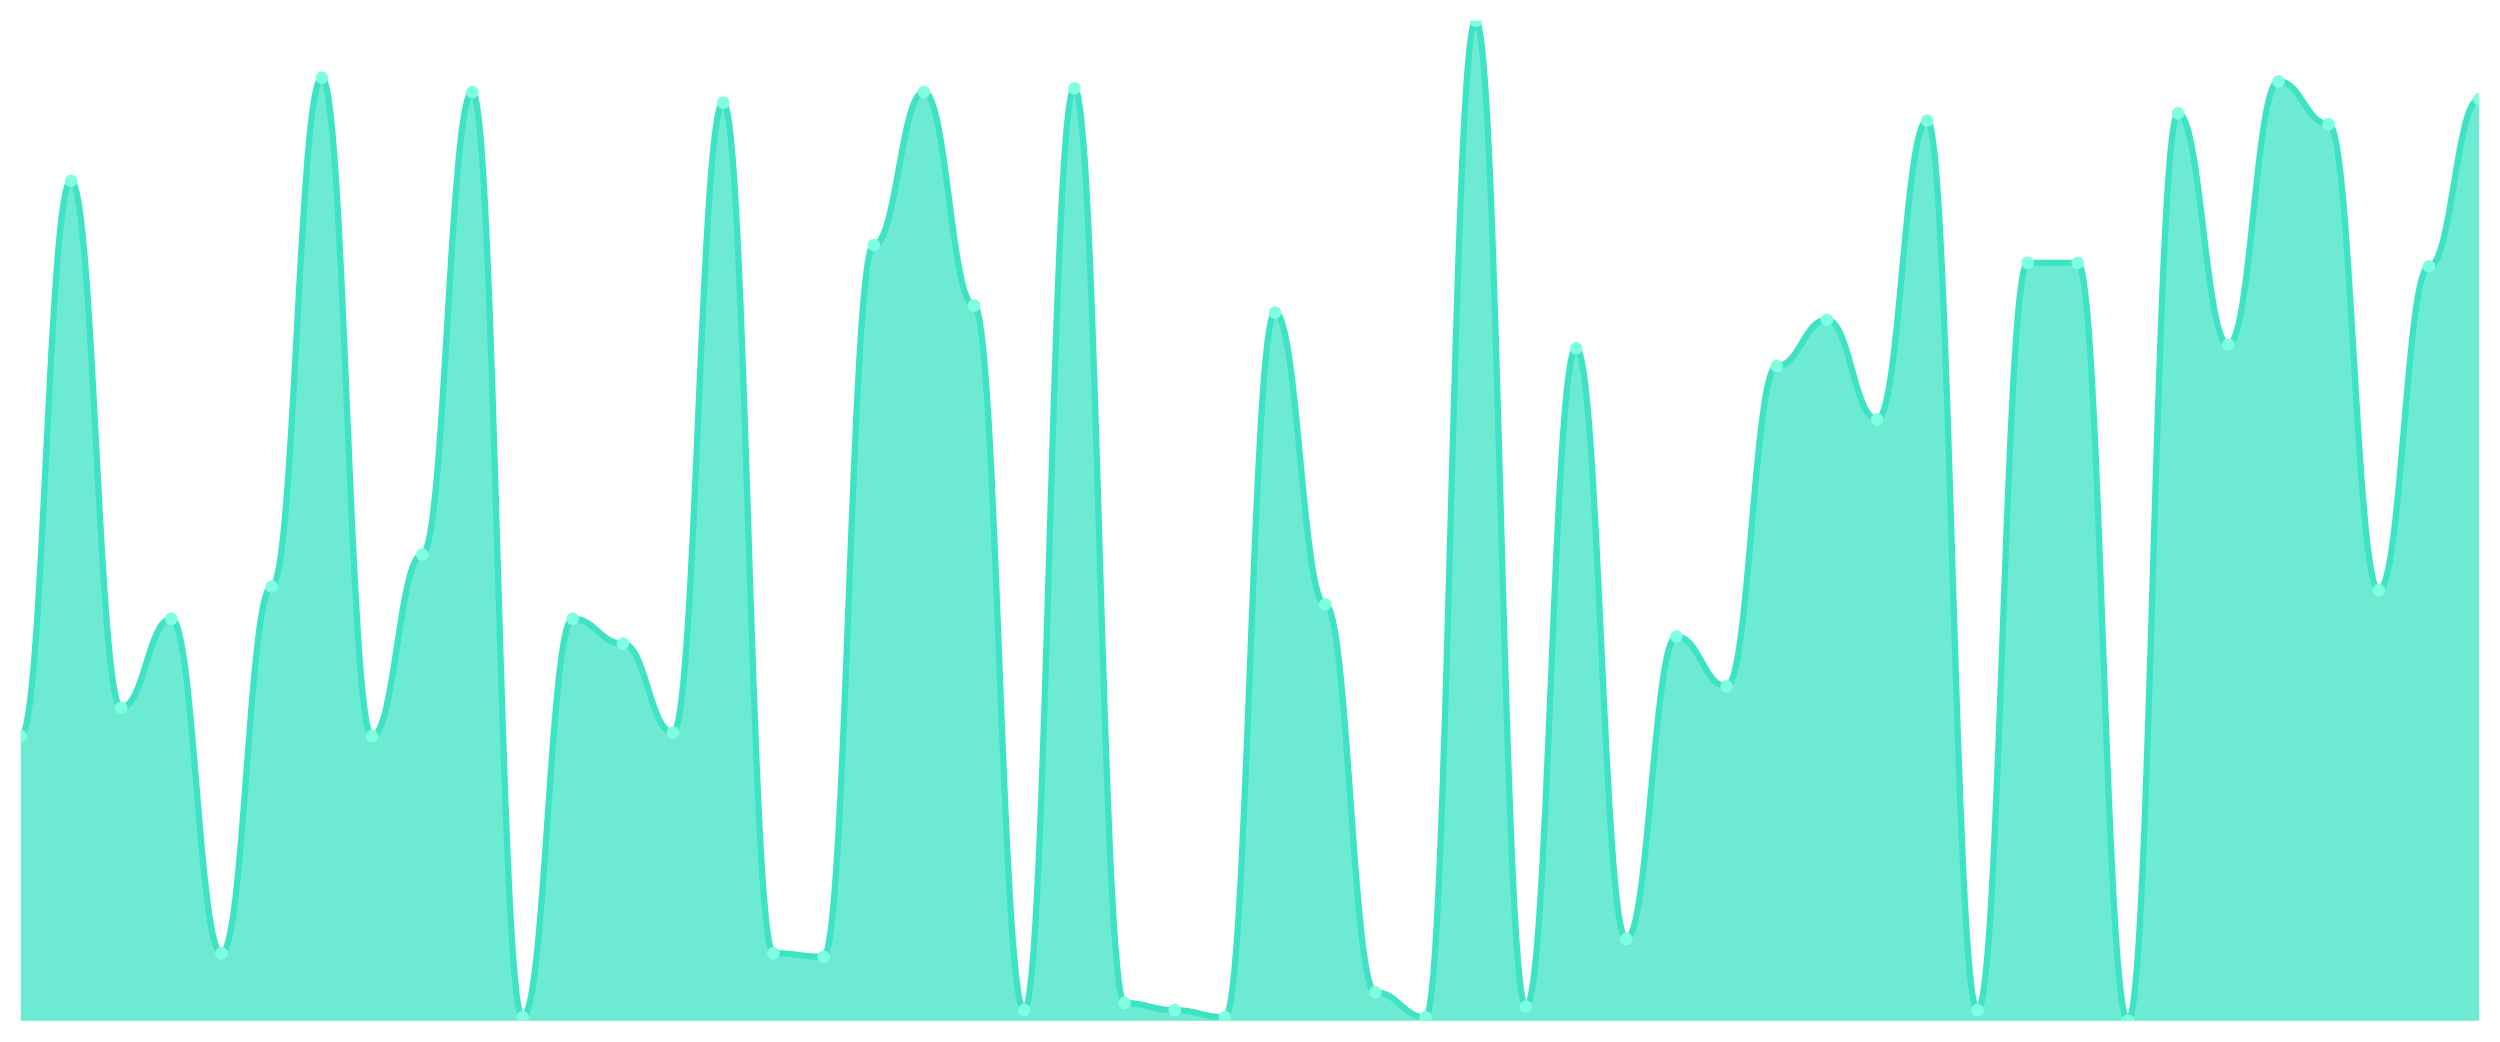
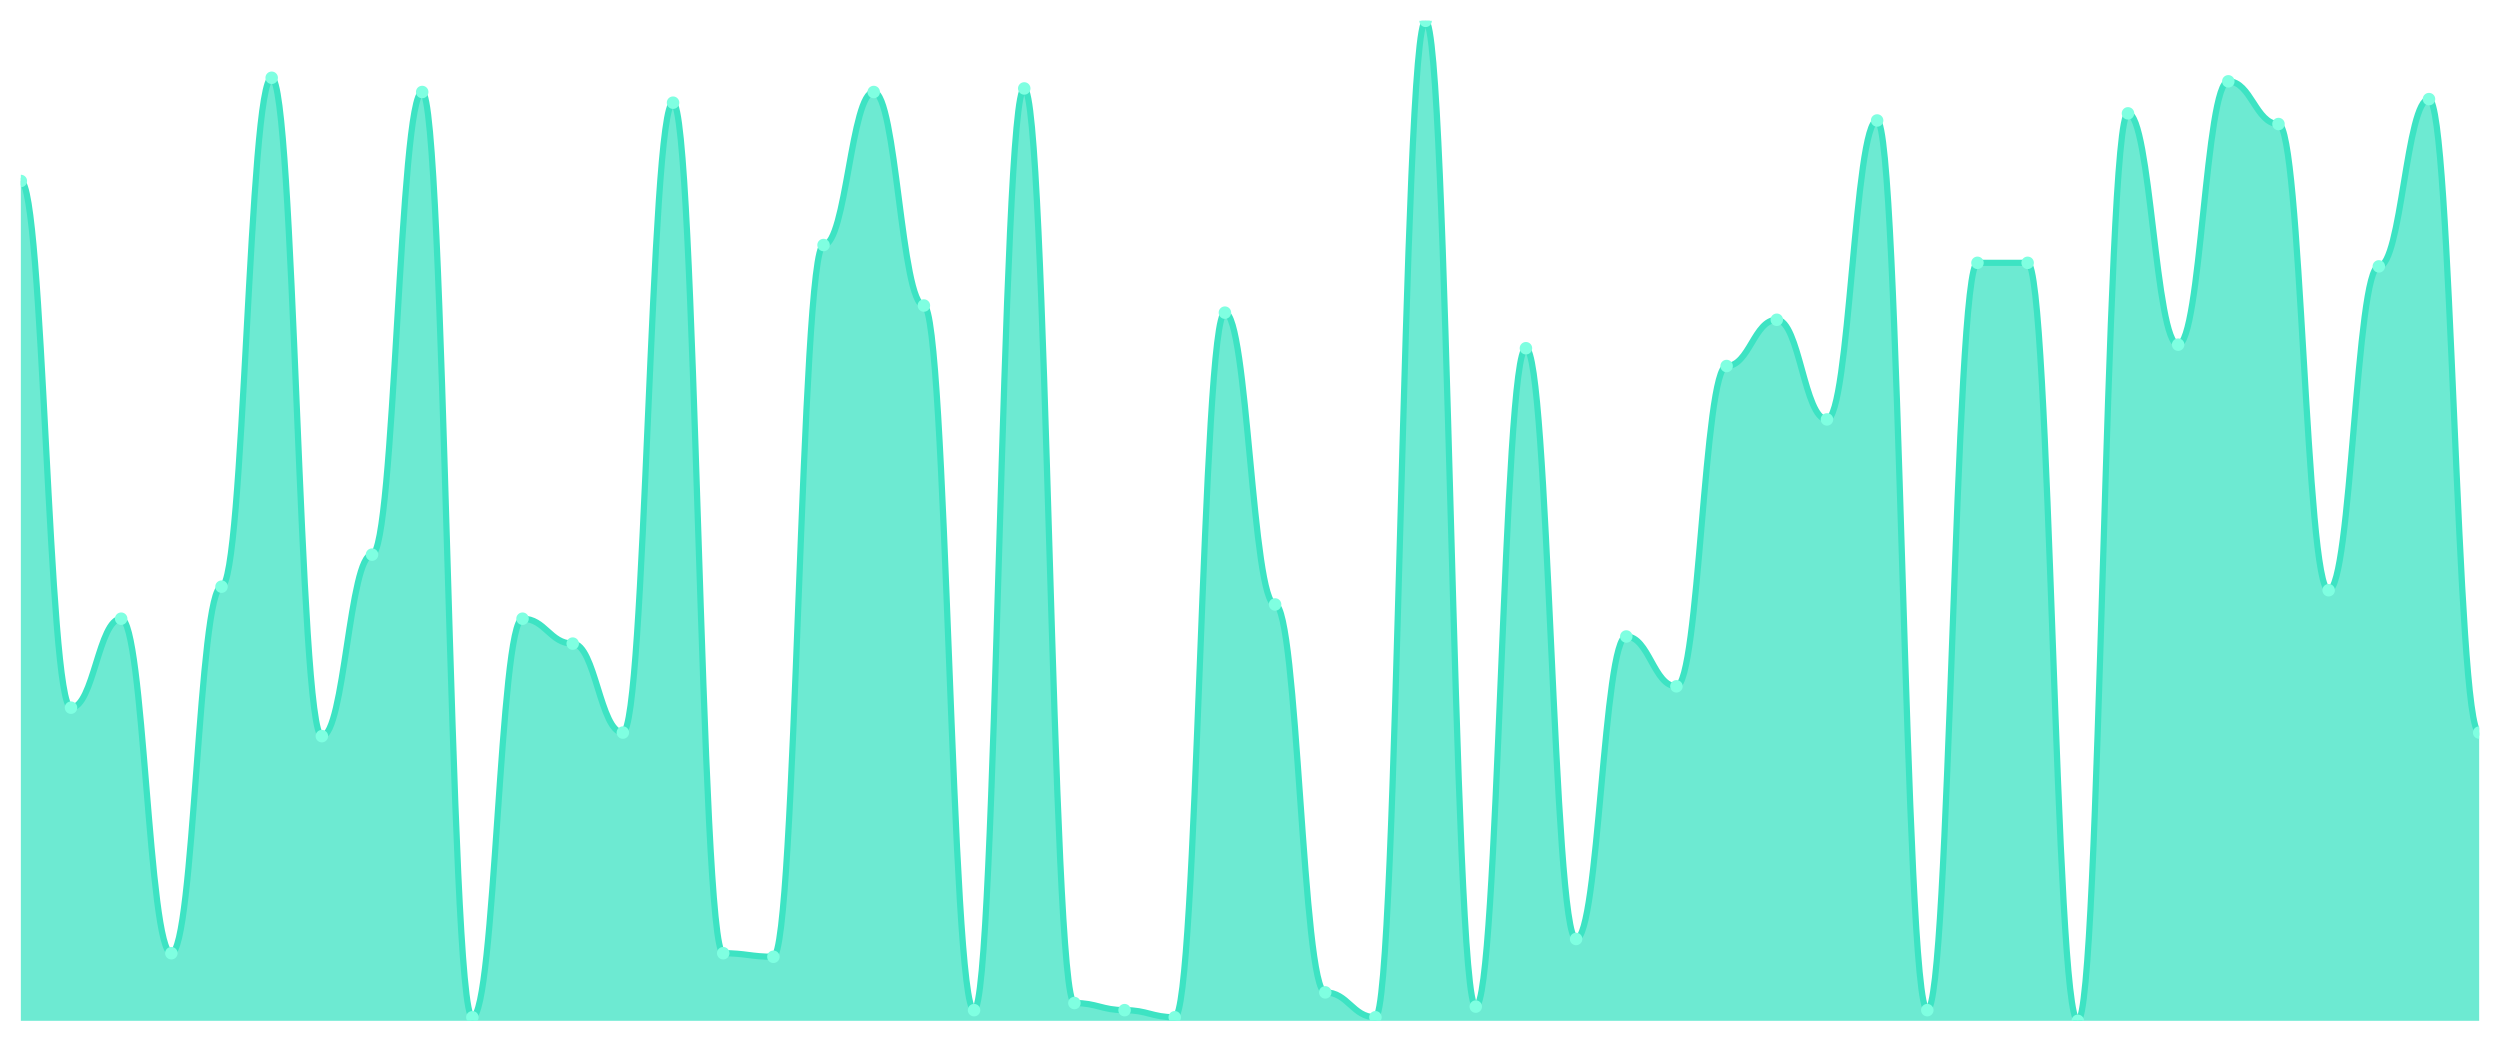
<svg xmlns="http://www.w3.org/2000/svg" viewBox="0 0 1200 500" width="1200" height="500">
  <defs>
    <clipPath id="c">
      <rect x="10" y="10" width="1180" height="480" />
    </clipPath>
  </defs>
  <rect width="1200" height="500" fill="none" />
  <g clip-path="url(#c)">
-     <path d="M 10,490 L 10,353.345 C 20.837,353.345 23.245,86.868 34.082,86.868 C 44.918,86.868 47.327,339.68 58.163,339.68 C 69,339.68 71.408,296.975 82.245,296.975 C 93.082,296.975 95.49,457.544 106.327,457.544 C 117.163,457.544 119.571,281.601 130.408,281.601 C 141.245,281.601 143.653,37.331 154.49,37.331 C 165.327,37.331 167.735,353.345 178.571,353.345 C 189.408,353.345 191.816,266.228 202.653,266.228 C 213.49,266.228 215.898,44.164 226.735,44.164 C 237.571,44.164 239.98,488.292 250.816,488.292 C 261.653,488.292 264.061,296.975 274.898,296.975 C 285.735,296.975 288.143,308.932 298.98,308.932 C 309.816,308.932 312.224,351.637 323.061,351.637 C 333.898,351.637 336.306,49.288 347.143,49.288 C 357.98,49.288 360.388,457.544 371.224,457.544 C 382.061,457.544 384.469,459.253 395.306,459.253 C 406.143,459.253 408.551,117.616 419.388,117.616 C 430.224,117.616 432.633,44.164 443.469,44.164 C 454.306,44.164 456.714,146.655 467.551,146.655 C 478.388,146.655 480.796,484.875 491.633,484.875 C 502.469,484.875 504.878,42.456 515.714,42.456 C 526.551,42.456 528.959,481.459 539.796,481.459 C 550.633,481.459 553.041,484.875 563.878,484.875 C 574.714,484.875 577.122,488.292 587.959,488.292 C 598.796,488.292 601.204,150.071 612.041,150.071 C 622.878,150.071 625.286,290.142 636.122,290.142 C 646.959,290.142 649.367,476.335 660.204,476.335 C 671.041,476.335 673.449,488.292 684.286,488.292 C 695.122,488.292 697.531,10 708.367,10 C 719.204,10 721.612,483.167 732.449,483.167 C 743.286,483.167 745.694,167.153 756.531,167.153 C 767.367,167.153 769.776,450.712 780.612,450.712 C 791.449,450.712 793.857,305.516 804.694,305.516 C 815.531,305.516 817.939,329.431 828.776,329.431 C 839.612,329.431 842.02,175.694 852.857,175.694 C 863.694,175.694 866.102,153.488 876.939,153.488 C 887.776,153.488 890.184,201.317 901.02,201.317 C 911.857,201.317 914.265,57.829 925.102,57.829 C 935.939,57.829 938.347,484.875 949.184,484.875 C 960.02,484.875 962.429,126.157 973.265,126.157 C 984.102,126.157 986.51,126.157 997.347,126.157 C 1008.184,126.157 1010.592,490 1021.429,490 C 1032.265,490 1034.673,54.413 1045.51,54.413 C 1056.347,54.413 1058.755,165.445 1069.592,165.445 C 1080.429,165.445 1082.837,39.039 1093.673,39.039 C 1104.51,39.039 1106.918,59.537 1117.755,59.537 C 1128.592,59.537 1131,283.31 1141.837,283.31 C 1152.673,283.31 1155.082,127.865 1165.918,127.865 C 1176.755,127.865 1179.163,47.58 1190,47.58 L 1190,490 Z" fill="rgba(61,227,195,0.75)" />
-     <path d="M 10,353.345 C 20.837,353.345 23.245,86.868 34.082,86.868 C 44.918,86.868 47.327,339.68 58.163,339.68 C 69,339.68 71.408,296.975 82.245,296.975 C 93.082,296.975 95.49,457.544 106.327,457.544 C 117.163,457.544 119.571,281.601 130.408,281.601 C 141.245,281.601 143.653,37.331 154.49,37.331 C 165.327,37.331 167.735,353.345 178.571,353.345 C 189.408,353.345 191.816,266.228 202.653,266.228 C 213.49,266.228 215.898,44.164 226.735,44.164 C 237.571,44.164 239.98,488.292 250.816,488.292 C 261.653,488.292 264.061,296.975 274.898,296.975 C 285.735,296.975 288.143,308.932 298.98,308.932 C 309.816,308.932 312.224,351.637 323.061,351.637 C 333.898,351.637 336.306,49.288 347.143,49.288 C 357.98,49.288 360.388,457.544 371.224,457.544 C 382.061,457.544 384.469,459.253 395.306,459.253 C 406.143,459.253 408.551,117.616 419.388,117.616 C 430.224,117.616 432.633,44.164 443.469,44.164 C 454.306,44.164 456.714,146.655 467.551,146.655 C 478.388,146.655 480.796,484.875 491.633,484.875 C 502.469,484.875 504.878,42.456 515.714,42.456 C 526.551,42.456 528.959,481.459 539.796,481.459 C 550.633,481.459 553.041,484.875 563.878,484.875 C 574.714,484.875 577.122,488.292 587.959,488.292 C 598.796,488.292 601.204,150.071 612.041,150.071 C 622.878,150.071 625.286,290.142 636.122,290.142 C 646.959,290.142 649.367,476.335 660.204,476.335 C 671.041,476.335 673.449,488.292 684.286,488.292 C 695.122,488.292 697.531,10 708.367,10 C 719.204,10 721.612,483.167 732.449,483.167 C 743.286,483.167 745.694,167.153 756.531,167.153 C 767.367,167.153 769.776,450.712 780.612,450.712 C 791.449,450.712 793.857,305.516 804.694,305.516 C 815.531,305.516 817.939,329.431 828.776,329.431 C 839.612,329.431 842.02,175.694 852.857,175.694 C 863.694,175.694 866.102,153.488 876.939,153.488 C 887.776,153.488 890.184,201.317 901.02,201.317 C 911.857,201.317 914.265,57.829 925.102,57.829 C 935.939,57.829 938.347,484.875 949.184,484.875 C 960.02,484.875 962.429,126.157 973.265,126.157 C 984.102,126.157 986.51,126.157 997.347,126.157 C 1008.184,126.157 1010.592,490 1021.429,490 C 1032.265,490 1034.673,54.413 1045.51,54.413 C 1056.347,54.413 1058.755,165.445 1069.592,165.445 C 1080.429,165.445 1082.837,39.039 1093.673,39.039 C 1104.51,39.039 1106.918,59.537 1117.755,59.537 C 1128.592,59.537 1131,283.31 1141.837,283.31 C 1152.673,283.31 1155.082,127.865 1165.918,127.865 C 1176.755,127.865 1179.163,47.58 1190,47.58" fill="none" stroke="#3de3c3" stroke-width="3" stroke-linecap="round" stroke-linejoin="round" />
-     <circle cx="10" cy="353.345" r="3" fill="#7fffe1" />
-     <circle cx="34.082" cy="86.868" r="3" fill="#7fffe1" />
-     <circle cx="58.163" cy="339.68" r="3" fill="#7fffe1" />
-     <circle cx="82.245" cy="296.975" r="3" fill="#7fffe1" />
-     <circle cx="106.327" cy="457.544" r="3" fill="#7fffe1" />
-     <circle cx="130.408" cy="281.601" r="3" fill="#7fffe1" />
-     <circle cx="154.49" cy="37.331" r="3" fill="#7fffe1" />
-     <circle cx="178.571" cy="353.345" r="3" fill="#7fffe1" />
-     <circle cx="202.653" cy="266.228" r="3" fill="#7fffe1" />
-     <circle cx="226.735" cy="44.164" r="3" fill="#7fffe1" />
-     <circle cx="250.816" cy="488.292" r="3" fill="#7fffe1" />
-     <circle cx="274.898" cy="296.975" r="3" fill="#7fffe1" />
-     <circle cx="298.98" cy="308.932" r="3" fill="#7fffe1" />
-     <circle cx="323.061" cy="351.637" r="3" fill="#7fffe1" />
-     <circle cx="347.143" cy="49.288" r="3" fill="#7fffe1" />
-     <circle cx="371.224" cy="457.544" r="3" fill="#7fffe1" />
-     <circle cx="395.306" cy="459.253" r="3" fill="#7fffe1" />
-     <circle cx="419.388" cy="117.616" r="3" fill="#7fffe1" />
-     <circle cx="443.469" cy="44.164" r="3" fill="#7fffe1" />
-     <circle cx="467.551" cy="146.655" r="3" fill="#7fffe1" />
-     <circle cx="491.633" cy="484.875" r="3" fill="#7fffe1" />
-     <circle cx="515.714" cy="42.456" r="3" fill="#7fffe1" />
-     <circle cx="539.796" cy="481.459" r="3" fill="#7fffe1" />
-     <circle cx="563.878" cy="484.875" r="3" fill="#7fffe1" />
-     <circle cx="587.959" cy="488.292" r="3" fill="#7fffe1" />
-     <circle cx="612.041" cy="150.071" r="3" fill="#7fffe1" />
-     <circle cx="636.122" cy="290.142" r="3" fill="#7fffe1" />
-     <circle cx="660.204" cy="476.335" r="3" fill="#7fffe1" />
-     <circle cx="684.286" cy="488.292" r="3" fill="#7fffe1" />
-     <circle cx="708.367" cy="10" r="3" fill="#7fffe1" />
-     <circle cx="732.449" cy="483.167" r="3" fill="#7fffe1" />
-     <circle cx="756.531" cy="167.153" r="3" fill="#7fffe1" />
-     <circle cx="780.612" cy="450.712" r="3" fill="#7fffe1" />
-     <circle cx="804.694" cy="305.516" r="3" fill="#7fffe1" />
-     <circle cx="828.776" cy="329.431" r="3" fill="#7fffe1" />
-     <circle cx="852.857" cy="175.694" r="3" fill="#7fffe1" />
-     <circle cx="876.939" cy="153.488" r="3" fill="#7fffe1" />
-     <circle cx="901.02" cy="201.317" r="3" fill="#7fffe1" />
-     <circle cx="925.102" cy="57.829" r="3" fill="#7fffe1" />
-     <circle cx="949.184" cy="484.875" r="3" fill="#7fffe1" />
+     <path d="M 10,490 L 10,86.868 C 20.837,86.868 23.245,339.68 34.082,339.68 C 44.918,339.68 47.327,296.975 58.163,296.975 C 69,296.975 71.408,457.544 82.245,457.544 C 93.082,457.544 95.49,281.601 106.327,281.601 C 117.163,281.601 119.571,37.331 130.408,37.331 C 141.245,37.331 143.653,353.345 154.49,353.345 C 165.327,353.345 167.735,266.228 178.571,266.228 C 189.408,266.228 191.816,44.164 202.653,44.164 C 213.49,44.164 215.898,488.292 226.735,488.292 C 237.571,488.292 239.98,296.975 250.816,296.975 C 261.653,296.975 264.061,308.932 274.898,308.932 C 285.735,308.932 288.143,351.637 298.98,351.637 C 309.816,351.637 312.224,49.288 323.061,49.288 C 333.898,49.288 336.306,457.544 347.143,457.544 C 357.98,457.544 360.388,459.253 371.224,459.253 C 382.061,459.253 384.469,117.616 395.306,117.616 C 406.143,117.616 408.551,44.164 419.388,44.164 C 430.224,44.164 432.633,146.655 443.469,146.655 C 454.306,146.655 456.714,484.875 467.551,484.875 C 478.388,484.875 480.796,42.456 491.633,42.456 C 502.469,42.456 504.878,481.459 515.714,481.459 C 526.551,481.459 528.959,484.875 539.796,484.875 C 550.633,484.875 553.041,488.292 563.878,488.292 C 574.714,488.292 577.122,150.071 587.959,150.071 C 598.796,150.071 601.204,290.142 612.041,290.142 C 622.878,290.142 625.286,476.335 636.122,476.335 C 646.959,476.335 649.367,488.292 660.204,488.292 C 671.041,488.292 673.449,10 684.286,10 C 695.122,10 697.531,483.167 708.367,483.167 C 719.204,483.167 721.612,167.153 732.449,167.153 C 743.286,167.153 745.694,450.712 756.531,450.712 C 767.367,450.712 769.776,305.516 780.612,305.516 C 791.449,305.516 793.857,329.431 804.694,329.431 C 815.531,329.431 817.939,175.694 828.776,175.694 C 839.612,175.694 842.02,153.488 852.857,153.488 C 863.694,153.488 866.102,201.317 876.939,201.317 C 887.776,201.317 890.184,57.829 901.02,57.829 C 911.857,57.829 914.265,484.875 925.102,484.875 C 935.939,484.875 938.347,126.157 949.184,126.157 C 960.02,126.157 962.429,126.157 973.265,126.157 C 984.102,126.157 986.51,490 997.347,490 C 1008.184,490 1010.592,54.413 1021.429,54.413 C 1032.265,54.413 1034.673,165.445 1045.51,165.445 C 1056.347,165.445 1058.755,39.039 1069.592,39.039 C 1080.429,39.039 1082.837,59.537 1093.673,59.537 C 1104.51,59.537 1106.918,283.31 1117.755,283.31 C 1128.592,283.31 1131,127.865 1141.837,127.865 C 1152.673,127.865 1155.082,47.58 1165.918,47.58 C 1176.755,47.58 1179.163,351.637 1190,351.637 L 1190,490 Z" fill="rgba(61,227,195,0.75)" />
+     <path d="M 10,86.868 C 20.837,86.868 23.245,339.68 34.082,339.68 C 44.918,339.68 47.327,296.975 58.163,296.975 C 69,296.975 71.408,457.544 82.245,457.544 C 93.082,457.544 95.49,281.601 106.327,281.601 C 117.163,281.601 119.571,37.331 130.408,37.331 C 141.245,37.331 143.653,353.345 154.49,353.345 C 165.327,353.345 167.735,266.228 178.571,266.228 C 189.408,266.228 191.816,44.164 202.653,44.164 C 213.49,44.164 215.898,488.292 226.735,488.292 C 237.571,488.292 239.98,296.975 250.816,296.975 C 261.653,296.975 264.061,308.932 274.898,308.932 C 285.735,308.932 288.143,351.637 298.98,351.637 C 309.816,351.637 312.224,49.288 323.061,49.288 C 333.898,49.288 336.306,457.544 347.143,457.544 C 357.98,457.544 360.388,459.253 371.224,459.253 C 382.061,459.253 384.469,117.616 395.306,117.616 C 406.143,117.616 408.551,44.164 419.388,44.164 C 430.224,44.164 432.633,146.655 443.469,146.655 C 454.306,146.655 456.714,484.875 467.551,484.875 C 478.388,484.875 480.796,42.456 491.633,42.456 C 502.469,42.456 504.878,481.459 515.714,481.459 C 526.551,481.459 528.959,484.875 539.796,484.875 C 550.633,484.875 553.041,488.292 563.878,488.292 C 574.714,488.292 577.122,150.071 587.959,150.071 C 598.796,150.071 601.204,290.142 612.041,290.142 C 622.878,290.142 625.286,476.335 636.122,476.335 C 646.959,476.335 649.367,488.292 660.204,488.292 C 671.041,488.292 673.449,10 684.286,10 C 695.122,10 697.531,483.167 708.367,483.167 C 719.204,483.167 721.612,167.153 732.449,167.153 C 743.286,167.153 745.694,450.712 756.531,450.712 C 767.367,450.712 769.776,305.516 780.612,305.516 C 791.449,305.516 793.857,329.431 804.694,329.431 C 815.531,329.431 817.939,175.694 828.776,175.694 C 839.612,175.694 842.02,153.488 852.857,153.488 C 863.694,153.488 866.102,201.317 876.939,201.317 C 887.776,201.317 890.184,57.829 901.02,57.829 C 911.857,57.829 914.265,484.875 925.102,484.875 C 935.939,484.875 938.347,126.157 949.184,126.157 C 960.02,126.157 962.429,126.157 973.265,126.157 C 984.102,126.157 986.51,490 997.347,490 C 1008.184,490 1010.592,54.413 1021.429,54.413 C 1032.265,54.413 1034.673,165.445 1045.51,165.445 C 1056.347,165.445 1058.755,39.039 1069.592,39.039 C 1080.429,39.039 1082.837,59.537 1093.673,59.537 C 1104.51,59.537 1106.918,283.31 1117.755,283.31 C 1128.592,283.31 1131,127.865 1141.837,127.865 C 1152.673,127.865 1155.082,47.58 1165.918,47.58 C 1176.755,47.58 1179.163,351.637 1190,351.637" fill="none" stroke="#3de3c3" stroke-width="3" stroke-linecap="round" stroke-linejoin="round" />
+     <circle cx="10" cy="86.868" r="3" fill="#7fffe1" />
+     <circle cx="34.082" cy="339.68" r="3" fill="#7fffe1" />
+     <circle cx="58.163" cy="296.975" r="3" fill="#7fffe1" />
+     <circle cx="82.245" cy="457.544" r="3" fill="#7fffe1" />
+     <circle cx="106.327" cy="281.601" r="3" fill="#7fffe1" />
+     <circle cx="130.408" cy="37.331" r="3" fill="#7fffe1" />
+     <circle cx="154.49" cy="353.345" r="3" fill="#7fffe1" />
+     <circle cx="178.571" cy="266.228" r="3" fill="#7fffe1" />
+     <circle cx="202.653" cy="44.164" r="3" fill="#7fffe1" />
+     <circle cx="226.735" cy="488.292" r="3" fill="#7fffe1" />
+     <circle cx="250.816" cy="296.975" r="3" fill="#7fffe1" />
+     <circle cx="274.898" cy="308.932" r="3" fill="#7fffe1" />
+     <circle cx="298.98" cy="351.637" r="3" fill="#7fffe1" />
+     <circle cx="323.061" cy="49.288" r="3" fill="#7fffe1" />
+     <circle cx="347.143" cy="457.544" r="3" fill="#7fffe1" />
+     <circle cx="371.224" cy="459.253" r="3" fill="#7fffe1" />
+     <circle cx="395.306" cy="117.616" r="3" fill="#7fffe1" />
+     <circle cx="419.388" cy="44.164" r="3" fill="#7fffe1" />
+     <circle cx="443.469" cy="146.655" r="3" fill="#7fffe1" />
+     <circle cx="467.551" cy="484.875" r="3" fill="#7fffe1" />
+     <circle cx="491.633" cy="42.456" r="3" fill="#7fffe1" />
+     <circle cx="515.714" cy="481.459" r="3" fill="#7fffe1" />
+     <circle cx="539.796" cy="484.875" r="3" fill="#7fffe1" />
+     <circle cx="563.878" cy="488.292" r="3" fill="#7fffe1" />
+     <circle cx="587.959" cy="150.071" r="3" fill="#7fffe1" />
+     <circle cx="612.041" cy="290.142" r="3" fill="#7fffe1" />
+     <circle cx="636.122" cy="476.335" r="3" fill="#7fffe1" />
+     <circle cx="660.204" cy="488.292" r="3" fill="#7fffe1" />
+     <circle cx="684.286" cy="10" r="3" fill="#7fffe1" />
+     <circle cx="708.367" cy="483.167" r="3" fill="#7fffe1" />
+     <circle cx="732.449" cy="167.153" r="3" fill="#7fffe1" />
+     <circle cx="756.531" cy="450.712" r="3" fill="#7fffe1" />
+     <circle cx="780.612" cy="305.516" r="3" fill="#7fffe1" />
+     <circle cx="804.694" cy="329.431" r="3" fill="#7fffe1" />
+     <circle cx="828.776" cy="175.694" r="3" fill="#7fffe1" />
+     <circle cx="852.857" cy="153.488" r="3" fill="#7fffe1" />
+     <circle cx="876.939" cy="201.317" r="3" fill="#7fffe1" />
+     <circle cx="901.02" cy="57.829" r="3" fill="#7fffe1" />
+     <circle cx="925.102" cy="484.875" r="3" fill="#7fffe1" />
+     <circle cx="949.184" cy="126.157" r="3" fill="#7fffe1" />
    <circle cx="973.265" cy="126.157" r="3" fill="#7fffe1" />
-     <circle cx="997.347" cy="126.157" r="3" fill="#7fffe1" />
-     <circle cx="1021.429" cy="490" r="3" fill="#7fffe1" />
-     <circle cx="1045.51" cy="54.413" r="3" fill="#7fffe1" />
-     <circle cx="1069.592" cy="165.445" r="3" fill="#7fffe1" />
-     <circle cx="1093.673" cy="39.039" r="3" fill="#7fffe1" />
-     <circle cx="1117.755" cy="59.537" r="3" fill="#7fffe1" />
-     <circle cx="1141.837" cy="283.31" r="3" fill="#7fffe1" />
-     <circle cx="1165.918" cy="127.865" r="3" fill="#7fffe1" />
-     <circle cx="1190" cy="47.58" r="3" fill="#7fffe1" />
+     <circle cx="997.347" cy="490" r="3" fill="#7fffe1" />
+     <circle cx="1021.429" cy="54.413" r="3" fill="#7fffe1" />
+     <circle cx="1045.51" cy="165.445" r="3" fill="#7fffe1" />
+     <circle cx="1069.592" cy="39.039" r="3" fill="#7fffe1" />
+     <circle cx="1093.673" cy="59.537" r="3" fill="#7fffe1" />
+     <circle cx="1117.755" cy="283.31" r="3" fill="#7fffe1" />
+     <circle cx="1141.837" cy="127.865" r="3" fill="#7fffe1" />
+     <circle cx="1165.918" cy="47.58" r="3" fill="#7fffe1" />
+     <circle cx="1190" cy="351.637" r="3" fill="#7fffe1" />
  </g>
</svg>
